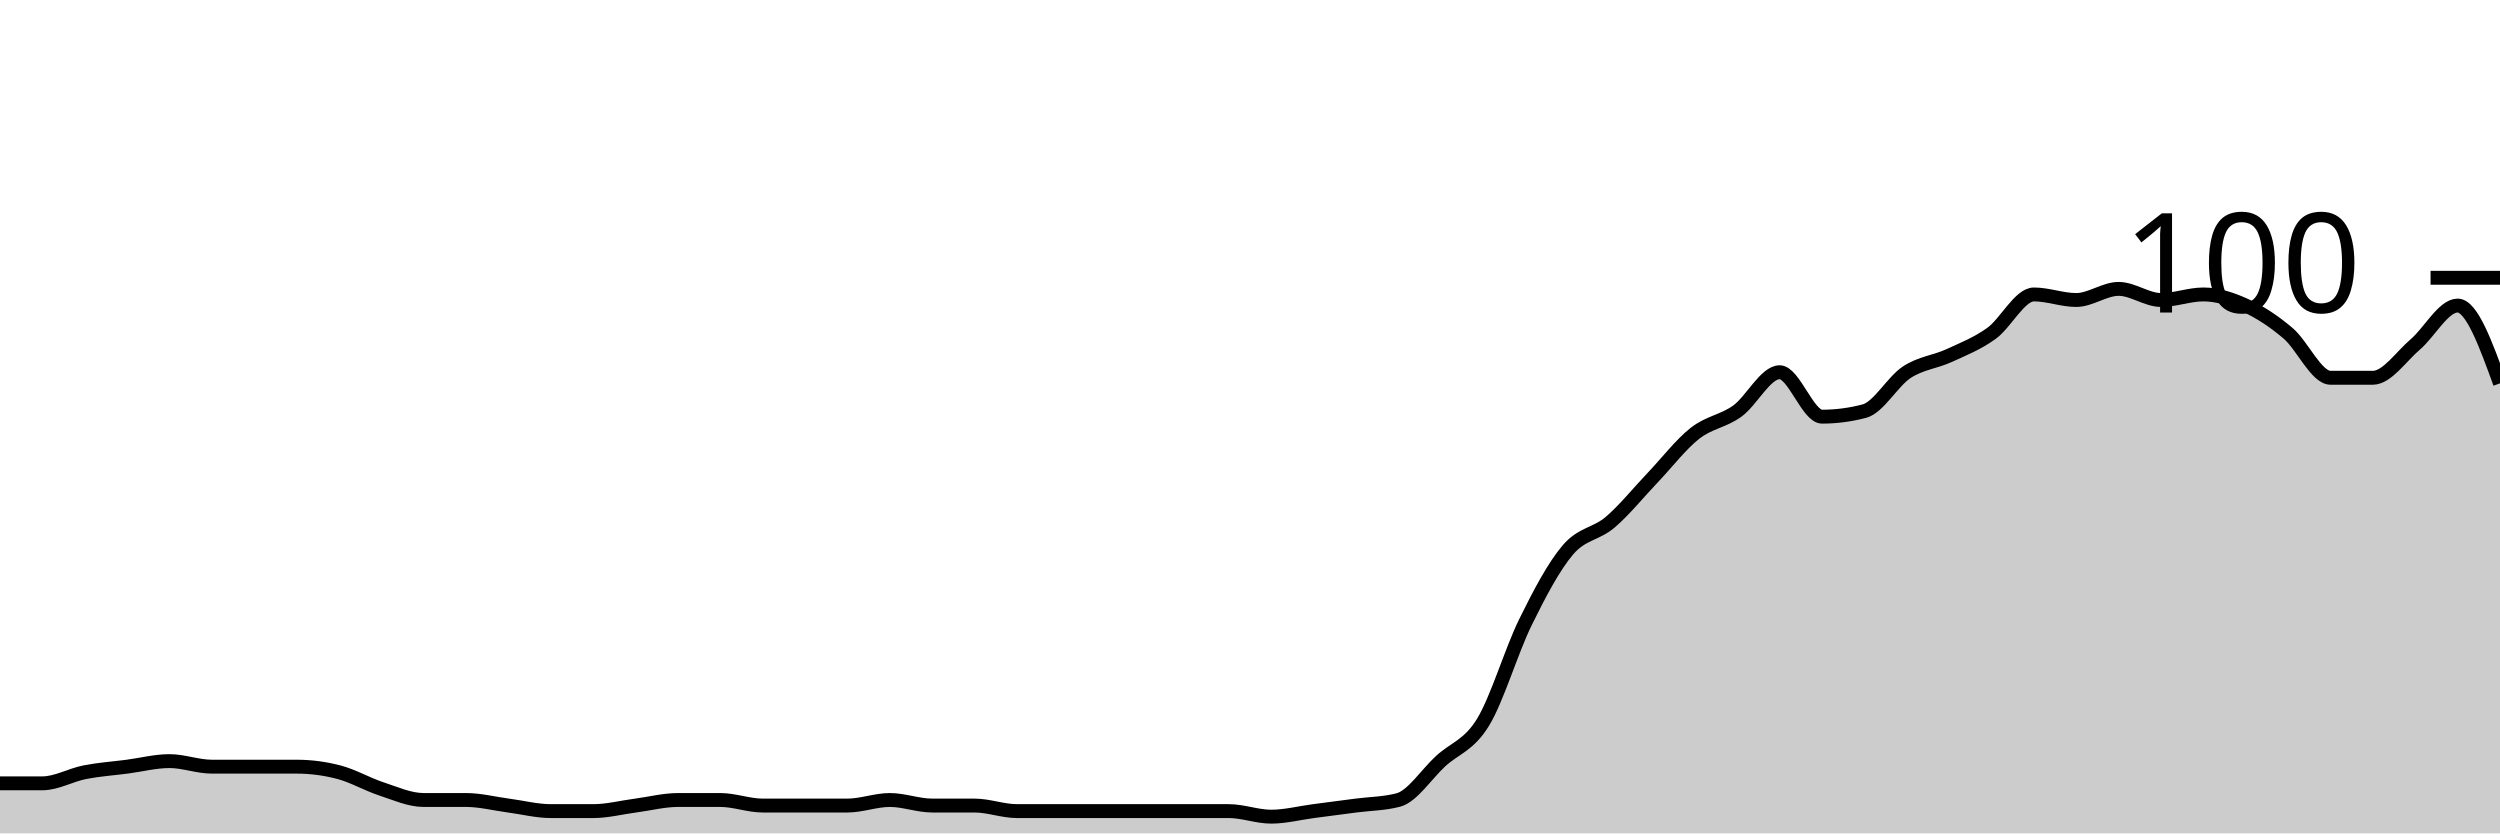
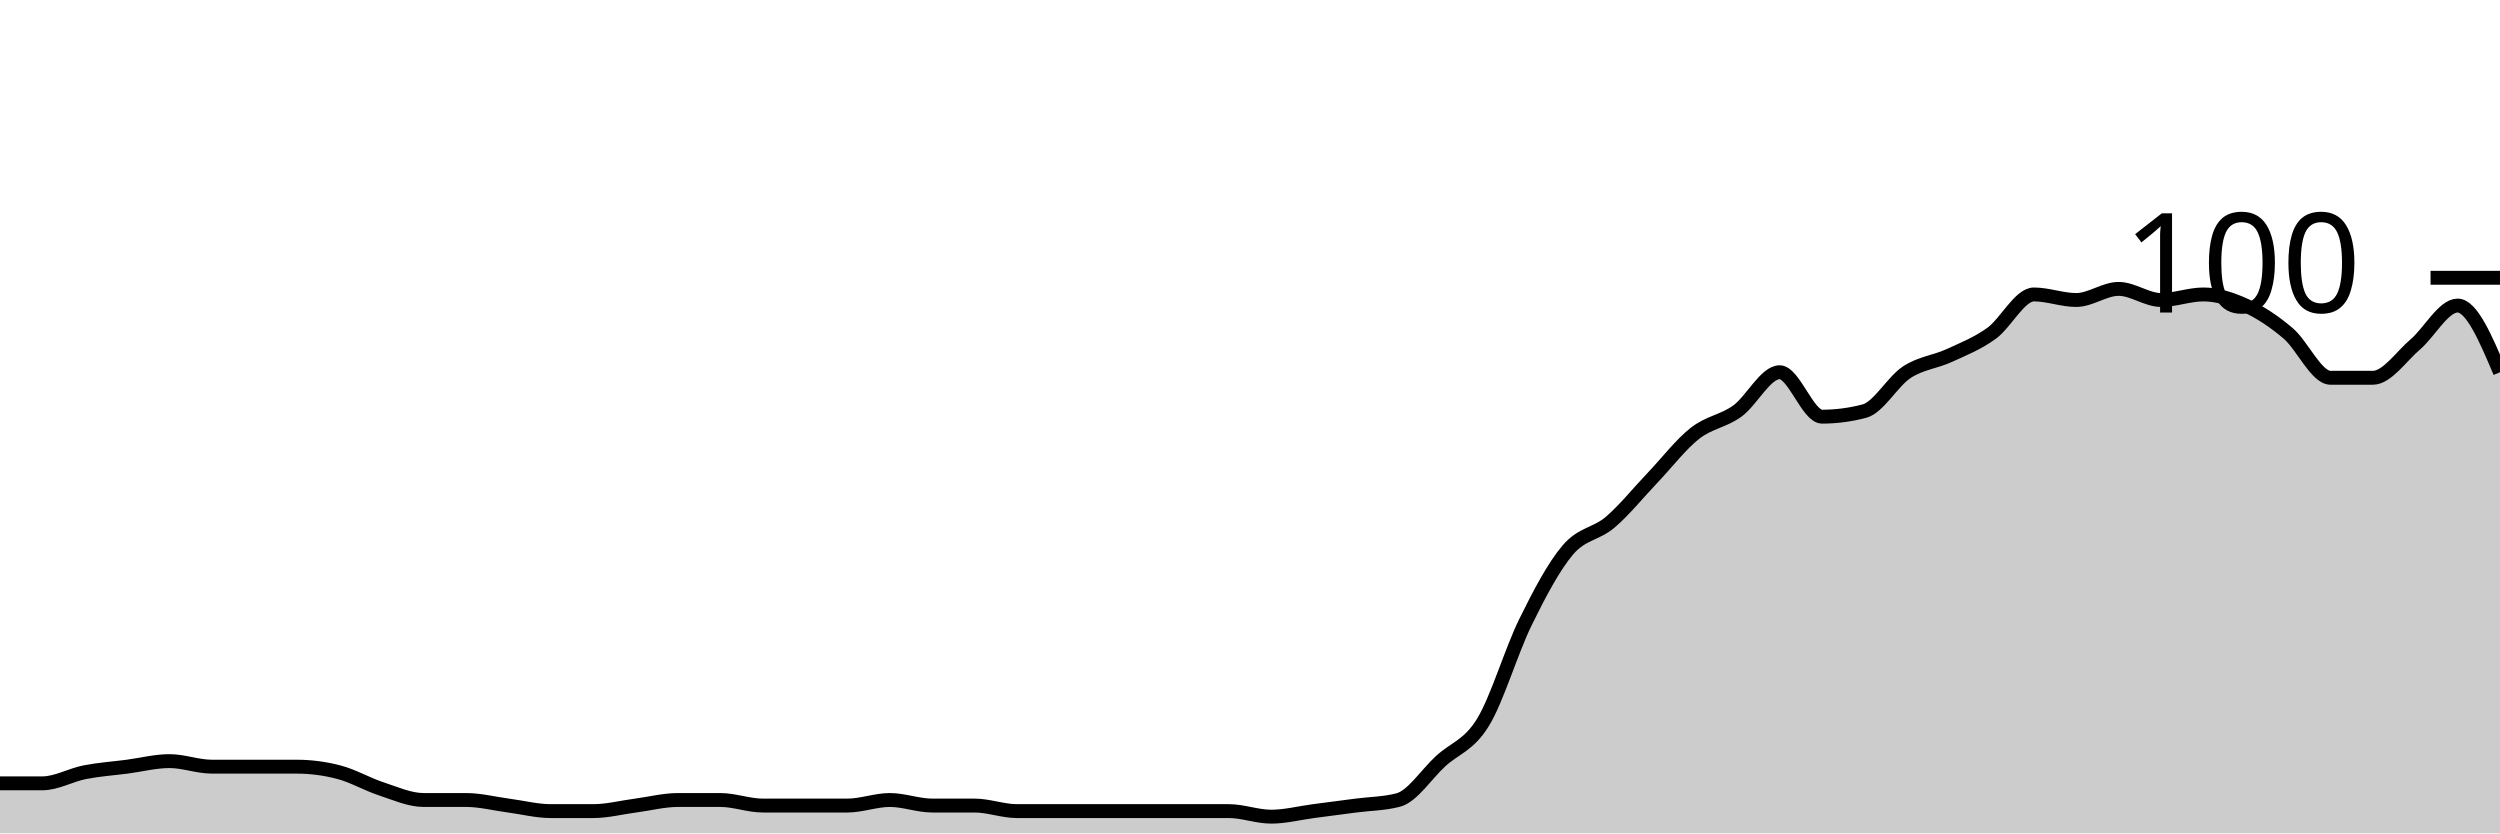
<svg xmlns="http://www.w3.org/2000/svg" viewBox="0 0 180 60">
  <g transform="translate(0,20)">
-     <path class="area" fill="rgba(0, 0, 0, 0.2)" d="M0,36.4C1.017,36.4,2.034,36.4,3.051,36.4C4.068,36.4,5.085,35.8,6.102,35.6C7.119,35.4,8.136,35.333,9.153,35.2C10.169,35.067,11.186,34.8,12.203,34.8C13.22,34.8,14.237,35.2,15.254,35.2C16.271,35.2,17.288,35.2,18.305,35.2C19.322,35.2,20.339,35.2,21.356,35.2C22.373,35.2,23.39,35.333,24.407,35.6C25.424,35.867,26.441,36.467,27.458,36.8C28.475,37.133,29.492,37.6,30.508,37.6C31.525,37.6,32.542,37.6,33.559,37.6C34.576,37.6,35.593,37.867,36.61,38C37.627,38.133,38.644,38.4,39.661,38.4C40.678,38.4,41.695,38.4,42.712,38.4C43.729,38.4,44.746,38.133,45.763,38C46.78,37.867,47.797,37.6,48.814,37.6C49.831,37.6,50.847,37.6,51.864,37.6C52.881,37.6,53.898,38,54.915,38C55.932,38,56.949,38,57.966,38C58.983,38,60,38,61.017,38C62.034,38,63.051,37.6,64.068,37.6C65.085,37.6,66.102,38,67.119,38C68.136,38,69.153,38,70.169,38C71.186,38,72.203,38.4,73.22,38.4C74.237,38.4,75.254,38.4,76.271,38.4C77.288,38.4,78.305,38.4,79.322,38.4C80.339,38.4,81.356,38.4,82.373,38.4C83.39,38.4,84.407,38.4,85.424,38.4C86.441,38.4,87.458,38.4,88.475,38.4C89.492,38.4,90.508,38.8,91.525,38.8C92.542,38.8,93.559,38.533,94.576,38.4C95.593,38.267,96.61,38.133,97.627,38C98.644,37.867,99.661,37.867,100.678,37.6C101.695,37.333,102.712,35.733,103.729,34.8C104.746,33.867,105.763,33.667,106.78,32C107.797,30.333,108.814,26.867,109.831,24.8C110.847,22.733,111.864,20.8,112.881,19.6C113.898,18.4,114.915,18.467,115.932,17.6C116.949,16.733,117.966,15.467,118.983,14.4C120,13.333,121.017,12,122.034,11.2C123.051,10.4,124.068,10.333,125.085,9.6C126.102,8.867,127.119,6.8,128.136,6.8C129.153,6.8,130.169,10,131.186,10C132.203,10,133.22,9.867,134.237,9.6C135.254,9.333,136.271,7.467,137.288,6.8C138.305,6.133,139.322,6.067,140.339,5.6C141.356,5.133,142.373,4.733,143.39,4C144.407,3.267,145.424,1.2,146.441,1.2C147.458,1.2,148.475,1.6,149.492,1.6C150.508,1.6,151.525,0.8,152.542,0.8C153.559,0.8,154.576,1.6,155.593,1.6C156.61,1.6,157.627,1.2,158.644,1.2C159.661,1.2,160.678,1.533,161.695,2C162.712,2.467,163.729,3.133,164.746,4C165.763,4.867,166.78,7.2,167.797,7.2C168.814,7.2,169.831,7.2,170.847,7.2C171.864,7.2,172.881,5.667,173.898,4.8C174.915,3.933,175.932,2,176.949,2C177.966,2,178.983,4.8,180,7.6L180,40C178.983,40,177.966,40,176.949,40C175.932,40,174.915,40,173.898,40C172.881,40,171.864,40,170.847,40C169.831,40,168.814,40,167.797,40C166.78,40,165.763,40,164.746,40C163.729,40,162.712,40,161.695,40C160.678,40,159.661,40,158.644,40C157.627,40,156.61,40,155.593,40C154.576,40,153.559,40,152.542,40C151.525,40,150.508,40,149.492,40C148.475,40,147.458,40,146.441,40C145.424,40,144.407,40,143.39,40C142.373,40,141.356,40,140.339,40C139.322,40,138.305,40,137.288,40C136.271,40,135.254,40,134.237,40C133.22,40,132.203,40,131.186,40C130.169,40,129.153,40,128.136,40C127.119,40,126.102,40,125.085,40C124.068,40,123.051,40,122.034,40C121.017,40,120,40,118.983,40C117.966,40,116.949,40,115.932,40C114.915,40,113.898,40,112.881,40C111.864,40,110.847,40,109.831,40C108.814,40,107.797,40,106.78,40C105.763,40,104.746,40,103.729,40C102.712,40,101.695,40,100.678,40C99.661,40,98.644,40,97.627,40C96.61,40,95.593,40,94.576,40C93.559,40,92.542,40,91.525,40C90.508,40,89.492,40,88.475,40C87.458,40,86.441,40,85.424,40C84.407,40,83.39,40,82.373,40C81.356,40,80.339,40,79.322,40C78.305,40,77.288,40,76.271,40C75.254,40,74.237,40,73.22,40C72.203,40,71.186,40,70.169,40C69.153,40,68.136,40,67.119,40C66.102,40,65.085,40,64.068,40C63.051,40,62.034,40,61.017,40C60,40,58.983,40,57.966,40C56.949,40,55.932,40,54.915,40C53.898,40,52.881,40,51.864,40C50.847,40,49.831,40,48.814,40C47.797,40,46.78,40,45.763,40C44.746,40,43.729,40,42.712,40C41.695,40,40.678,40,39.661,40C38.644,40,37.627,40,36.61,40C35.593,40,34.576,40,33.559,40C32.542,40,31.525,40,30.508,40C29.492,40,28.475,40,27.458,40C26.441,40,25.424,40,24.407,40C23.39,40,22.373,40,21.356,40C20.339,40,19.322,40,18.305,40C17.288,40,16.271,40,15.254,40C14.237,40,13.22,40,12.203,40C11.186,40,10.169,40,9.153,40C8.136,40,7.119,40,6.102,40C5.085,40,4.068,40,3.051,40C2.034,40,1.017,40,0,40Z" />
-     <path class="line" stroke="black" fill="none" d="M0,36.4C1.017,36.4,2.034,36.4,3.051,36.4C4.068,36.4,5.085,35.8,6.102,35.6C7.119,35.4,8.136,35.333,9.153,35.2C10.169,35.067,11.186,34.8,12.203,34.8C13.22,34.8,14.237,35.2,15.254,35.2C16.271,35.2,17.288,35.2,18.305,35.2C19.322,35.2,20.339,35.2,21.356,35.2C22.373,35.2,23.39,35.333,24.407,35.6C25.424,35.867,26.441,36.467,27.458,36.8C28.475,37.133,29.492,37.6,30.508,37.6C31.525,37.6,32.542,37.6,33.559,37.6C34.576,37.6,35.593,37.867,36.61,38C37.627,38.133,38.644,38.4,39.661,38.4C40.678,38.4,41.695,38.4,42.712,38.4C43.729,38.4,44.746,38.133,45.763,38C46.78,37.867,47.797,37.6,48.814,37.6C49.831,37.6,50.847,37.6,51.864,37.6C52.881,37.6,53.898,38,54.915,38C55.932,38,56.949,38,57.966,38C58.983,38,60,38,61.017,38C62.034,38,63.051,37.6,64.068,37.6C65.085,37.6,66.102,38,67.119,38C68.136,38,69.153,38,70.169,38C71.186,38,72.203,38.4,73.22,38.4C74.237,38.4,75.254,38.4,76.271,38.4C77.288,38.4,78.305,38.4,79.322,38.4C80.339,38.4,81.356,38.4,82.373,38.4C83.39,38.4,84.407,38.4,85.424,38.4C86.441,38.4,87.458,38.4,88.475,38.4C89.492,38.4,90.508,38.8,91.525,38.8C92.542,38.8,93.559,38.533,94.576,38.4C95.593,38.267,96.61,38.133,97.627,38C98.644,37.867,99.661,37.867,100.678,37.6C101.695,37.333,102.712,35.733,103.729,34.8C104.746,33.867,105.763,33.667,106.78,32C107.797,30.333,108.814,26.867,109.831,24.8C110.847,22.733,111.864,20.8,112.881,19.6C113.898,18.4,114.915,18.467,115.932,17.6C116.949,16.733,117.966,15.467,118.983,14.4C120,13.333,121.017,12,122.034,11.2C123.051,10.4,124.068,10.333,125.085,9.6C126.102,8.867,127.119,6.8,128.136,6.8C129.153,6.8,130.169,10,131.186,10C132.203,10,133.22,9.867,134.237,9.6C135.254,9.333,136.271,7.467,137.288,6.8C138.305,6.133,139.322,6.067,140.339,5.6C141.356,5.133,142.373,4.733,143.39,4C144.407,3.267,145.424,1.2,146.441,1.2C147.458,1.2,148.475,1.6,149.492,1.6C150.508,1.6,151.525,0.8,152.542,0.8C153.559,0.8,154.576,1.6,155.593,1.6C156.61,1.6,157.627,1.2,158.644,1.2C159.661,1.2,160.678,1.533,161.695,2C162.712,2.467,163.729,3.133,164.746,4C165.763,4.867,166.78,7.2,167.797,7.2C168.814,7.2,169.831,7.2,170.847,7.2C171.864,7.2,172.881,5.667,173.898,4.8C174.915,3.933,175.932,2,176.949,2C177.966,2,178.983,4.8,180,7.6" />
+     <path class="area" fill="rgba(0, 0, 0, 0.2)" d="M0,36.4C1.017,36.4,2.034,36.4,3.051,36.4C4.068,36.4,5.085,35.8,6.102,35.6C7.119,35.4,8.136,35.333,9.153,35.2C10.169,35.067,11.186,34.8,12.203,34.8C13.22,34.8,14.237,35.2,15.254,35.2C16.271,35.2,17.288,35.2,18.305,35.2C19.322,35.2,20.339,35.2,21.356,35.2C22.373,35.2,23.39,35.333,24.407,35.6C25.424,35.867,26.441,36.467,27.458,36.8C28.475,37.133,29.492,37.6,30.508,37.6C31.525,37.6,32.542,37.6,33.559,37.6C34.576,37.6,35.593,37.867,36.61,38C37.627,38.133,38.644,38.4,39.661,38.4C40.678,38.4,41.695,38.4,42.712,38.4C43.729,38.4,44.746,38.133,45.763,38C46.78,37.867,47.797,37.6,48.814,37.6C49.831,37.6,50.847,37.6,51.864,37.6C52.881,37.6,53.898,38,54.915,38C55.932,38,56.949,38,57.966,38C58.983,38,60,38,61.017,38C62.034,38,63.051,37.6,64.068,37.6C65.085,37.6,66.102,38,67.119,38C68.136,38,69.153,38,70.169,38C71.186,38,72.203,38.4,73.22,38.4C74.237,38.4,75.254,38.4,76.271,38.4C77.288,38.4,78.305,38.4,79.322,38.4C80.339,38.4,81.356,38.4,82.373,38.4C83.39,38.4,84.407,38.4,85.424,38.4C86.441,38.4,87.458,38.4,88.475,38.4C89.492,38.4,90.508,38.8,91.525,38.8C92.542,38.8,93.559,38.533,94.576,38.4C95.593,38.267,96.61,38.133,97.627,38C98.644,37.867,99.661,37.867,100.678,37.6C101.695,37.333,102.712,35.733,103.729,34.8C104.746,33.867,105.763,33.667,106.78,32C107.797,30.333,108.814,26.867,109.831,24.8C110.847,22.733,111.864,20.8,112.881,19.6C113.898,18.4,114.915,18.467,115.932,17.6C116.949,16.733,117.966,15.467,118.983,14.4C120,13.333,121.017,12,122.034,11.2C123.051,10.4,124.068,10.333,125.085,9.6C126.102,8.867,127.119,6.8,128.136,6.8C129.153,6.8,130.169,10,131.186,10C132.203,10,133.22,9.867,134.237,9.6C135.254,9.333,136.271,7.467,137.288,6.8C138.305,6.133,139.322,6.067,140.339,5.6C141.356,5.133,142.373,4.733,143.39,4C144.407,3.267,145.424,1.2,146.441,1.2C147.458,1.2,148.475,1.6,149.492,1.6C150.508,1.6,151.525,0.8,152.542,0.8C153.559,0.8,154.576,1.6,155.593,1.6C156.61,1.6,157.627,1.2,158.644,1.2C159.661,1.2,160.678,1.533,161.695,2C162.712,2.467,163.729,3.133,164.746,4C165.763,4.867,166.78,7.2,167.797,7.2C168.814,7.2,169.831,7.2,170.847,7.2C171.864,7.2,172.881,5.667,173.898,4.8C174.915,3.933,175.932,2,176.949,2C177.966,2,178.983,4.4,180,6.8L180,40C178.983,40,177.966,40,176.949,40C175.932,40,174.915,40,173.898,40C172.881,40,171.864,40,170.847,40C169.831,40,168.814,40,167.797,40C166.78,40,165.763,40,164.746,40C163.729,40,162.712,40,161.695,40C160.678,40,159.661,40,158.644,40C157.627,40,156.61,40,155.593,40C154.576,40,153.559,40,152.542,40C151.525,40,150.508,40,149.492,40C148.475,40,147.458,40,146.441,40C145.424,40,144.407,40,143.39,40C142.373,40,141.356,40,140.339,40C139.322,40,138.305,40,137.288,40C136.271,40,135.254,40,134.237,40C133.22,40,132.203,40,131.186,40C130.169,40,129.153,40,128.136,40C127.119,40,126.102,40,125.085,40C124.068,40,123.051,40,122.034,40C121.017,40,120,40,118.983,40C117.966,40,116.949,40,115.932,40C114.915,40,113.898,40,112.881,40C111.864,40,110.847,40,109.831,40C108.814,40,107.797,40,106.78,40C105.763,40,104.746,40,103.729,40C102.712,40,101.695,40,100.678,40C99.661,40,98.644,40,97.627,40C96.61,40,95.593,40,94.576,40C93.559,40,92.542,40,91.525,40C90.508,40,89.492,40,88.475,40C87.458,40,86.441,40,85.424,40C84.407,40,83.39,40,82.373,40C81.356,40,80.339,40,79.322,40C78.305,40,77.288,40,76.271,40C75.254,40,74.237,40,73.22,40C72.203,40,71.186,40,70.169,40C69.153,40,68.136,40,67.119,40C66.102,40,65.085,40,64.068,40C63.051,40,62.034,40,61.017,40C60,40,58.983,40,57.966,40C56.949,40,55.932,40,54.915,40C53.898,40,52.881,40,51.864,40C50.847,40,49.831,40,48.814,40C47.797,40,46.78,40,45.763,40C44.746,40,43.729,40,42.712,40C41.695,40,40.678,40,39.661,40C38.644,40,37.627,40,36.61,40C35.593,40,34.576,40,33.559,40C32.542,40,31.525,40,30.508,40C29.492,40,28.475,40,27.458,40C26.441,40,25.424,40,24.407,40C23.39,40,22.373,40,21.356,40C20.339,40,19.322,40,18.305,40C17.288,40,16.271,40,15.254,40C14.237,40,13.22,40,12.203,40C11.186,40,10.169,40,9.153,40C8.136,40,7.119,40,6.102,40C5.085,40,4.068,40,3.051,40C2.034,40,1.017,40,0,40Z" />
+     <path class="line" stroke="black" fill="none" d="M0,36.4C1.017,36.4,2.034,36.4,3.051,36.4C4.068,36.4,5.085,35.8,6.102,35.6C7.119,35.4,8.136,35.333,9.153,35.2C10.169,35.067,11.186,34.8,12.203,34.8C13.22,34.8,14.237,35.2,15.254,35.2C16.271,35.2,17.288,35.2,18.305,35.2C19.322,35.2,20.339,35.2,21.356,35.2C22.373,35.2,23.39,35.333,24.407,35.6C25.424,35.867,26.441,36.467,27.458,36.8C28.475,37.133,29.492,37.6,30.508,37.6C31.525,37.6,32.542,37.6,33.559,37.6C34.576,37.6,35.593,37.867,36.61,38C37.627,38.133,38.644,38.4,39.661,38.4C40.678,38.4,41.695,38.4,42.712,38.4C43.729,38.4,44.746,38.133,45.763,38C46.78,37.867,47.797,37.6,48.814,37.6C49.831,37.6,50.847,37.6,51.864,37.6C52.881,37.6,53.898,38,54.915,38C55.932,38,56.949,38,57.966,38C58.983,38,60,38,61.017,38C62.034,38,63.051,37.6,64.068,37.6C65.085,37.6,66.102,38,67.119,38C68.136,38,69.153,38,70.169,38C71.186,38,72.203,38.4,73.22,38.4C74.237,38.4,75.254,38.4,76.271,38.4C77.288,38.4,78.305,38.4,79.322,38.4C80.339,38.4,81.356,38.4,82.373,38.4C83.39,38.4,84.407,38.4,85.424,38.4C86.441,38.4,87.458,38.4,88.475,38.4C89.492,38.4,90.508,38.8,91.525,38.8C92.542,38.8,93.559,38.533,94.576,38.4C95.593,38.267,96.61,38.133,97.627,38C98.644,37.867,99.661,37.867,100.678,37.6C101.695,37.333,102.712,35.733,103.729,34.8C104.746,33.867,105.763,33.667,106.78,32C107.797,30.333,108.814,26.867,109.831,24.8C110.847,22.733,111.864,20.8,112.881,19.6C113.898,18.4,114.915,18.467,115.932,17.6C116.949,16.733,117.966,15.467,118.983,14.4C120,13.333,121.017,12,122.034,11.2C123.051,10.4,124.068,10.333,125.085,9.6C126.102,8.867,127.119,6.8,128.136,6.8C129.153,6.8,130.169,10,131.186,10C132.203,10,133.22,9.867,134.237,9.6C135.254,9.333,136.271,7.467,137.288,6.8C138.305,6.133,139.322,6.067,140.339,5.6C141.356,5.133,142.373,4.733,143.39,4C144.407,3.267,145.424,1.2,146.441,1.2C147.458,1.2,148.475,1.6,149.492,1.6C150.508,1.6,151.525,0.8,152.542,0.8C153.559,0.8,154.576,1.6,155.593,1.6C156.61,1.6,157.627,1.2,158.644,1.2C159.661,1.2,160.678,1.533,161.695,2C162.712,2.467,163.729,3.133,164.746,4C165.763,4.867,166.78,7.2,167.797,7.2C168.814,7.2,169.831,7.2,170.847,7.2C171.864,7.2,172.881,5.667,173.898,4.8C174.915,3.933,175.932,2,176.949,2C177.966,2,178.983,4.4,180,6.8" />
    <path class="axis-ceiling" stroke-width="1" stroke="black" fill="none" d="M175,0L180,0" />
    <text class="axis-ceiling-label" font-family="sans-serif" text-anchor="end" font-size="10px" x="170" y="2.5">100</text>
  </g>
</svg>
